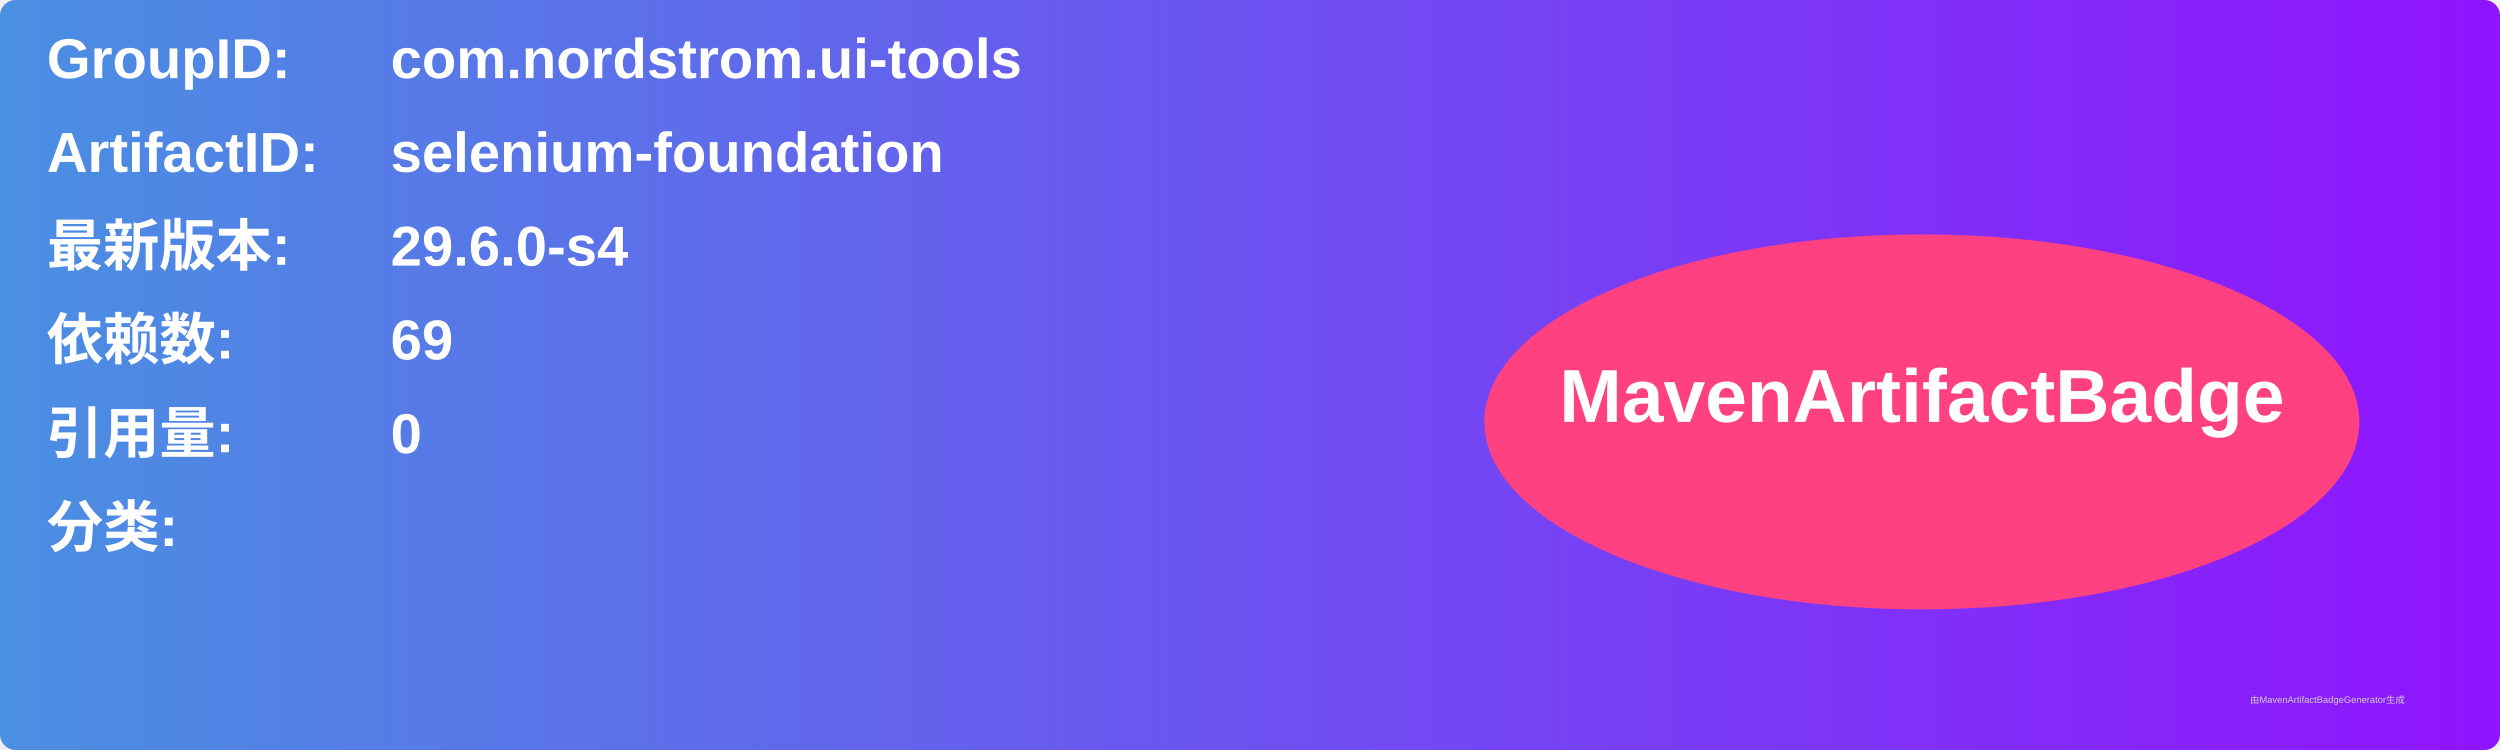
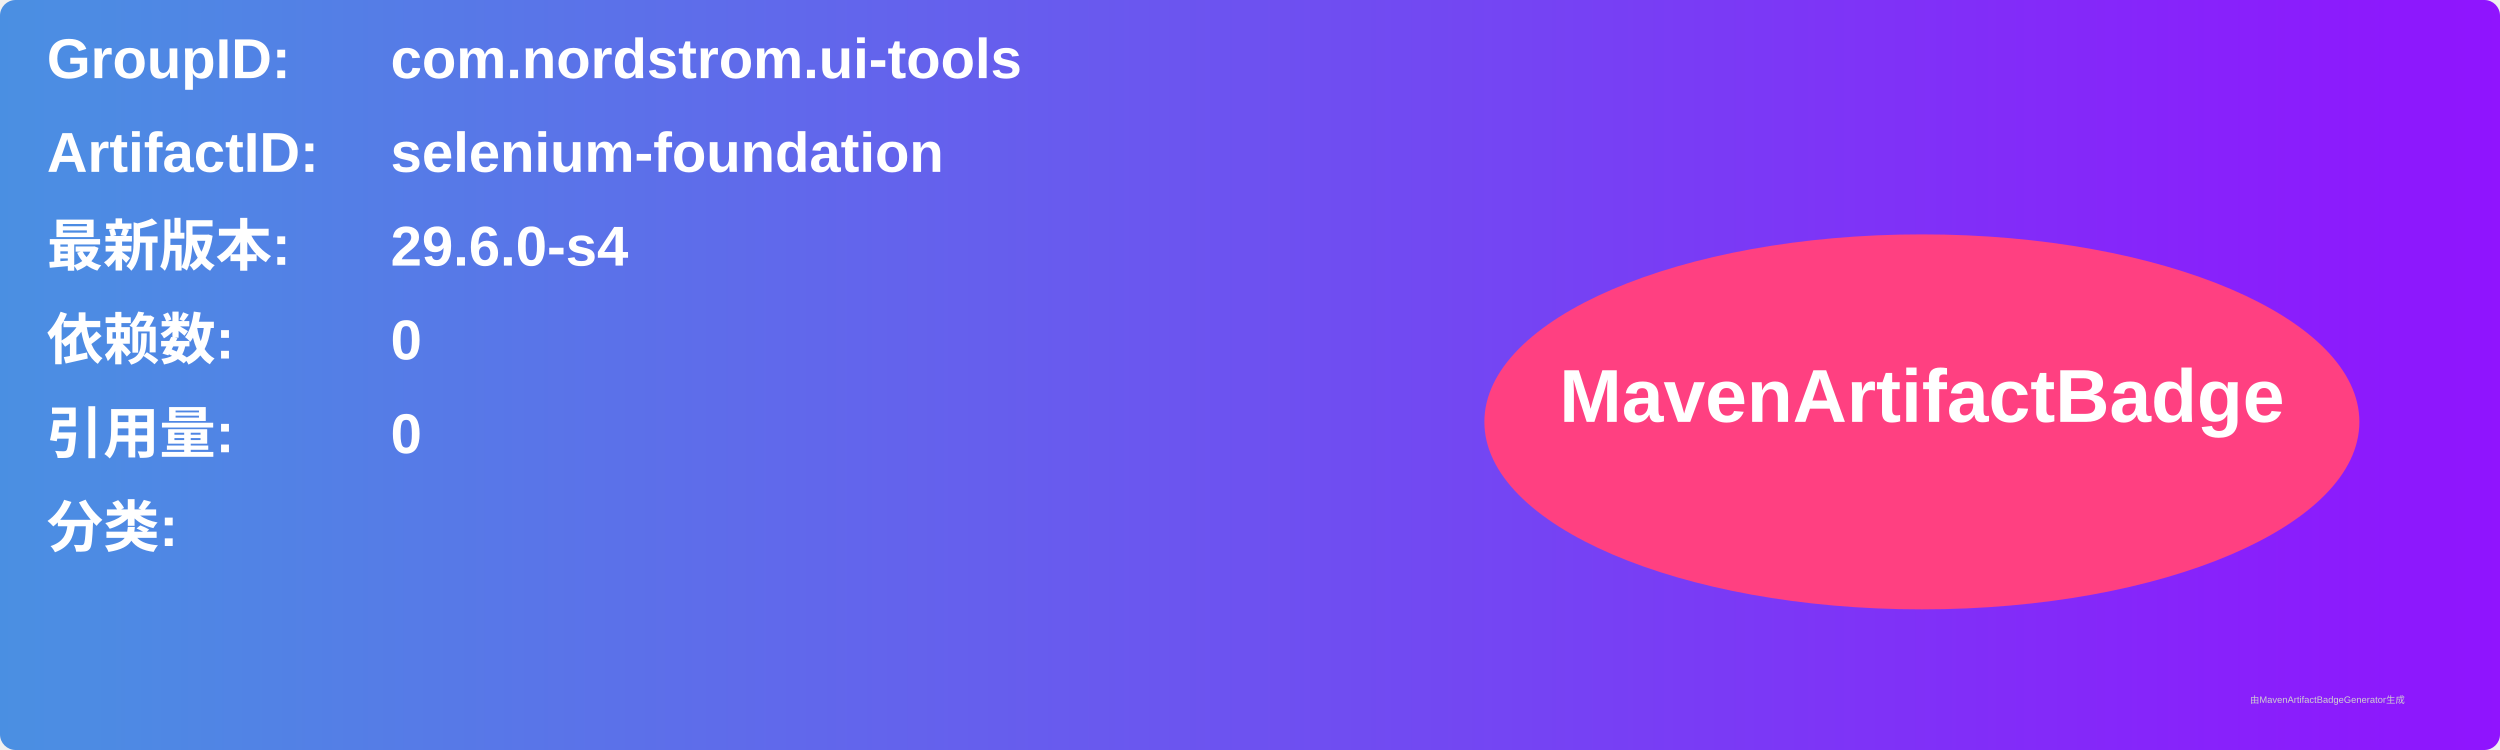
<svg xmlns="http://www.w3.org/2000/svg" width="800" height="240" viewBox="0 0 800 240">
  <linearGradient id="grad" x1="0%" y1="0%" x2="100%" y2="0%">
    <stop offset="0%" stop-color="#4a90e2" />
    <stop offset="100%" stop-color="#9013fe" />
  </linearGradient>
  <rect width="100%" height="100%" rx="5" ry="5" fill="url(#grad)" />
  <g transform="translate(15, 15)">
    <text x="0" y="10" font-family="Arial" font-size="18" fill="white" font-weight="bold" width="260">GroupID:</text>
    <text x="110" y="10" font-family="Arial" font-size="18" fill="white" font-weight="bold" width="460">com.nordstrom.ui-tools</text>
    <text x="0" y="40" font-family="Arial" font-size="18" fill="white" font-weight="bold" width="260">ArtifactID:</text>
    <text x="110" y="40" font-family="Arial" font-size="18" fill="white" font-weight="bold" width="460">selenium-foundation</text>
    <text x="0" y="70" font-family="Arial" font-size="18" fill="white" font-weight="bold">最新版本:</text>
    <text x="110" y="70" font-family="Arial" font-size="18" fill="white" font-weight="bold">
      <tspan font-weight="bold">29.6.0-s4</tspan>
    </text>
    <text x="0" y="100" font-family="Arial" font-size="18" fill="white" font-weight="bold">依赖数: </text>
    <text x="110" y="100" font-family="Arial" font-size="18" fill="white">
-       <tspan font-weight="bold">69</tspan>
+       <tspan font-weight="bold">0</tspan>
    </text>
    <text x="0" y="130" font-family="Arial" font-size="18" fill="white" font-weight="bold">引用量: </text>
    <text x="110" y="130" font-family="Arial" font-size="18" fill="white">
      <tspan font-weight="bold">0</tspan>
    </text>
    <text x="0" y="160" font-family="Arial" font-size="18" fill="white" font-weight="bold">分类:</text>
    <text x="10" y="190" font-family="Arial" font-size="10" fill="white">
      <tspan font-weight="bold" />
    </text>
    <ellipse cx="600" cy="120" rx="140" ry="60" fill="#ff4081" />
    <text x="600" y="120" text-anchor="middle" font-family="Arial" font-size="24" fill="white" font-weight="bold">MavenArtifactBadge</text>
  </g>
  <text x="720" y="225" font-family="Arial" font-size="3" fill="#d0d0d0">由MavenArtifactBadgeGenerator生成</text>
</svg>
